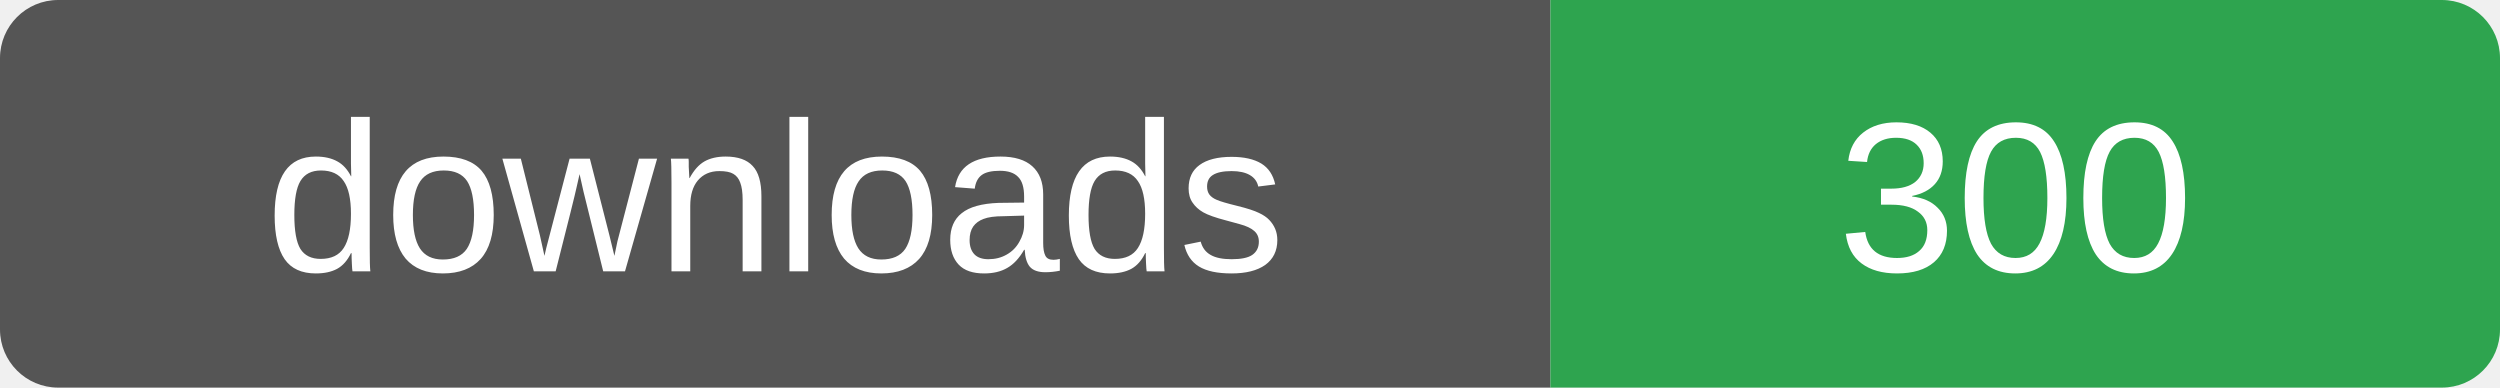
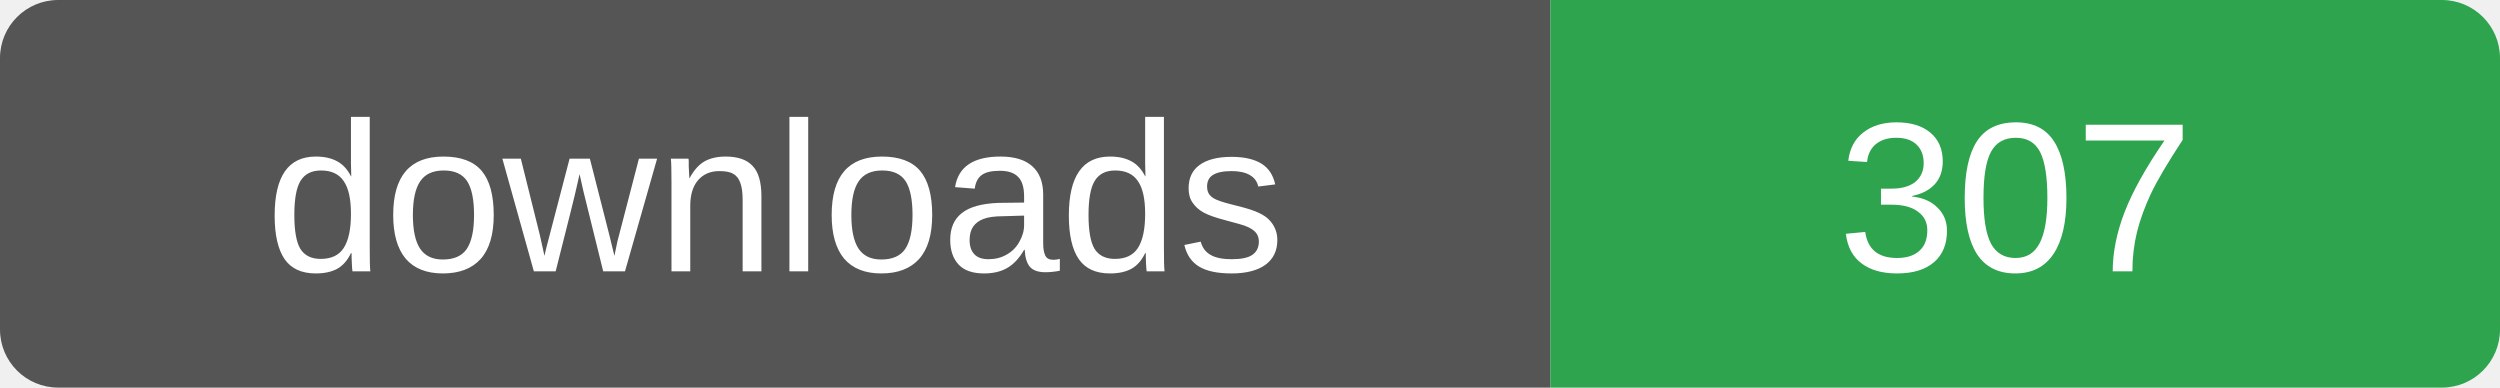
- <svg xmlns="http://www.w3.org/2000/svg" width="129" height="20" role="img" aria-label="downloads: 300">
+ <svg xmlns="http://www.w3.org/2000/svg" width="129" height="20" role="img" aria-label="downloads: 307">
  <clipPath id="r">
    <rect width="129" height="20" rx="3" />
  </clipPath>
  <g clip-path="url(#r)">
    <rect width="80" height="20" fill="#555" />
    <rect x="80" width="49" height="20" fill="#2ea44f" />
  </g>
  <g fill="#fff" font-family="Verdana,Arial,sans-serif" font-size="11" text-anchor="middle">
    <text x="40" y="14">downloads</text>
-     <text x="104" y="14">300</text>
+     <text x="104" y="14">307</text>
  </g>
</svg>
